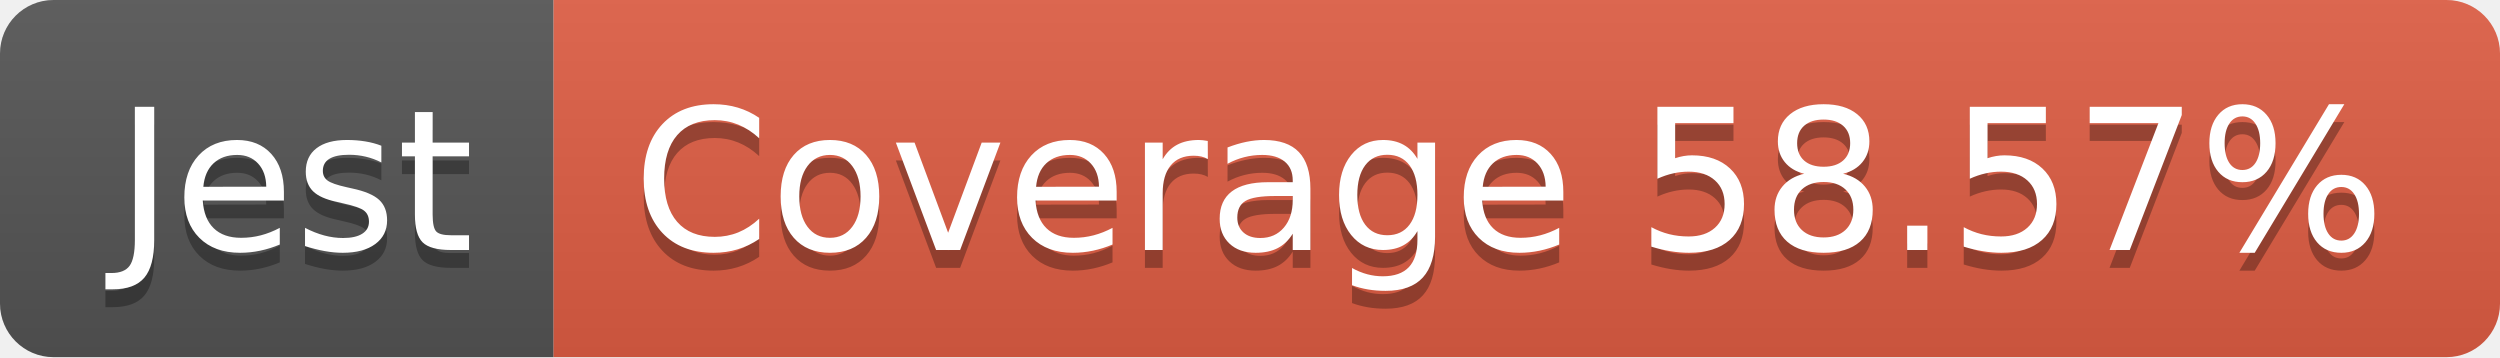
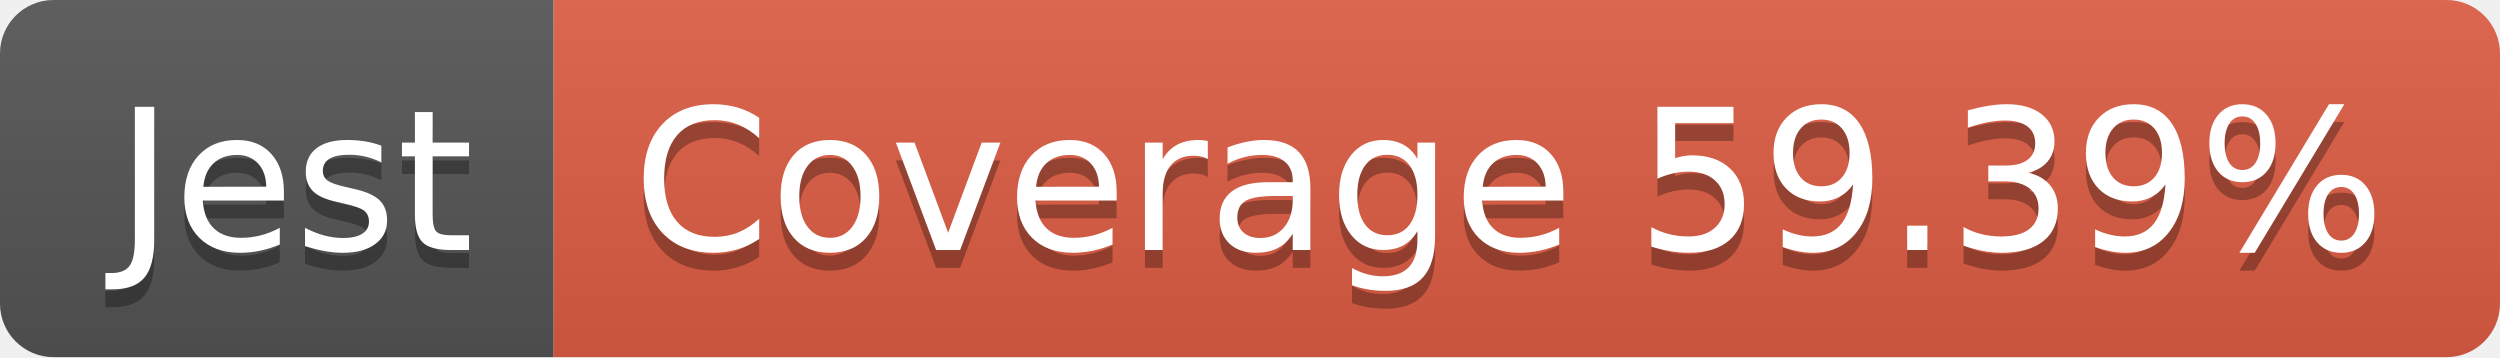
<svg xmlns="http://www.w3.org/2000/svg" width="140" height="20">
  <linearGradient id="b" x2="0" y2="100%">
    <stop offset="0" stop-color="#bbb" stop-opacity=".1" />
    <stop offset="1" stop-opacity=".1" />
  </linearGradient>
  <clipPath id="a">
    <rect width="140" height="20" rx="3" fill="#fff" />
  </clipPath>
  <g clip-path="url(#a)">
    <path fill="#555" d="M0 0h31v20H0z" />
    <path fill="#e05d44" d="M31 0h109v20H31z" />
    <path fill="url(#b)" d="M0 0h140v20H0z" />
  </g>
  <g fill="#fff" text-anchor="middle" font-family="DejaVu Sans,Verdana,Geneva,sans-serif" font-size="110">
    <text x="165" y="150" fill="#010101" fill-opacity=".3" transform="scale(.1)" textLength="210">Jest</text>
    <text x="165" y="140" transform="scale(.1)" textLength="210">Jest</text>
-     <text x="845" y="150" fill="#010101" fill-opacity=".3" transform="scale(.1)" textLength="990">Coverage 58.57%</text>
-     <text x="845" y="140" transform="scale(.1)" textLength="990">Coverage 58.57%</text>
+     <text x="845" y="150" fill="#010101" fill-opacity=".3" transform="scale(.1)" textLength="990">Coverage 59.39%</text>
+     <text x="845" y="140" transform="scale(.1)" textLength="990">Coverage 59.39%</text>
  </g>
</svg>
